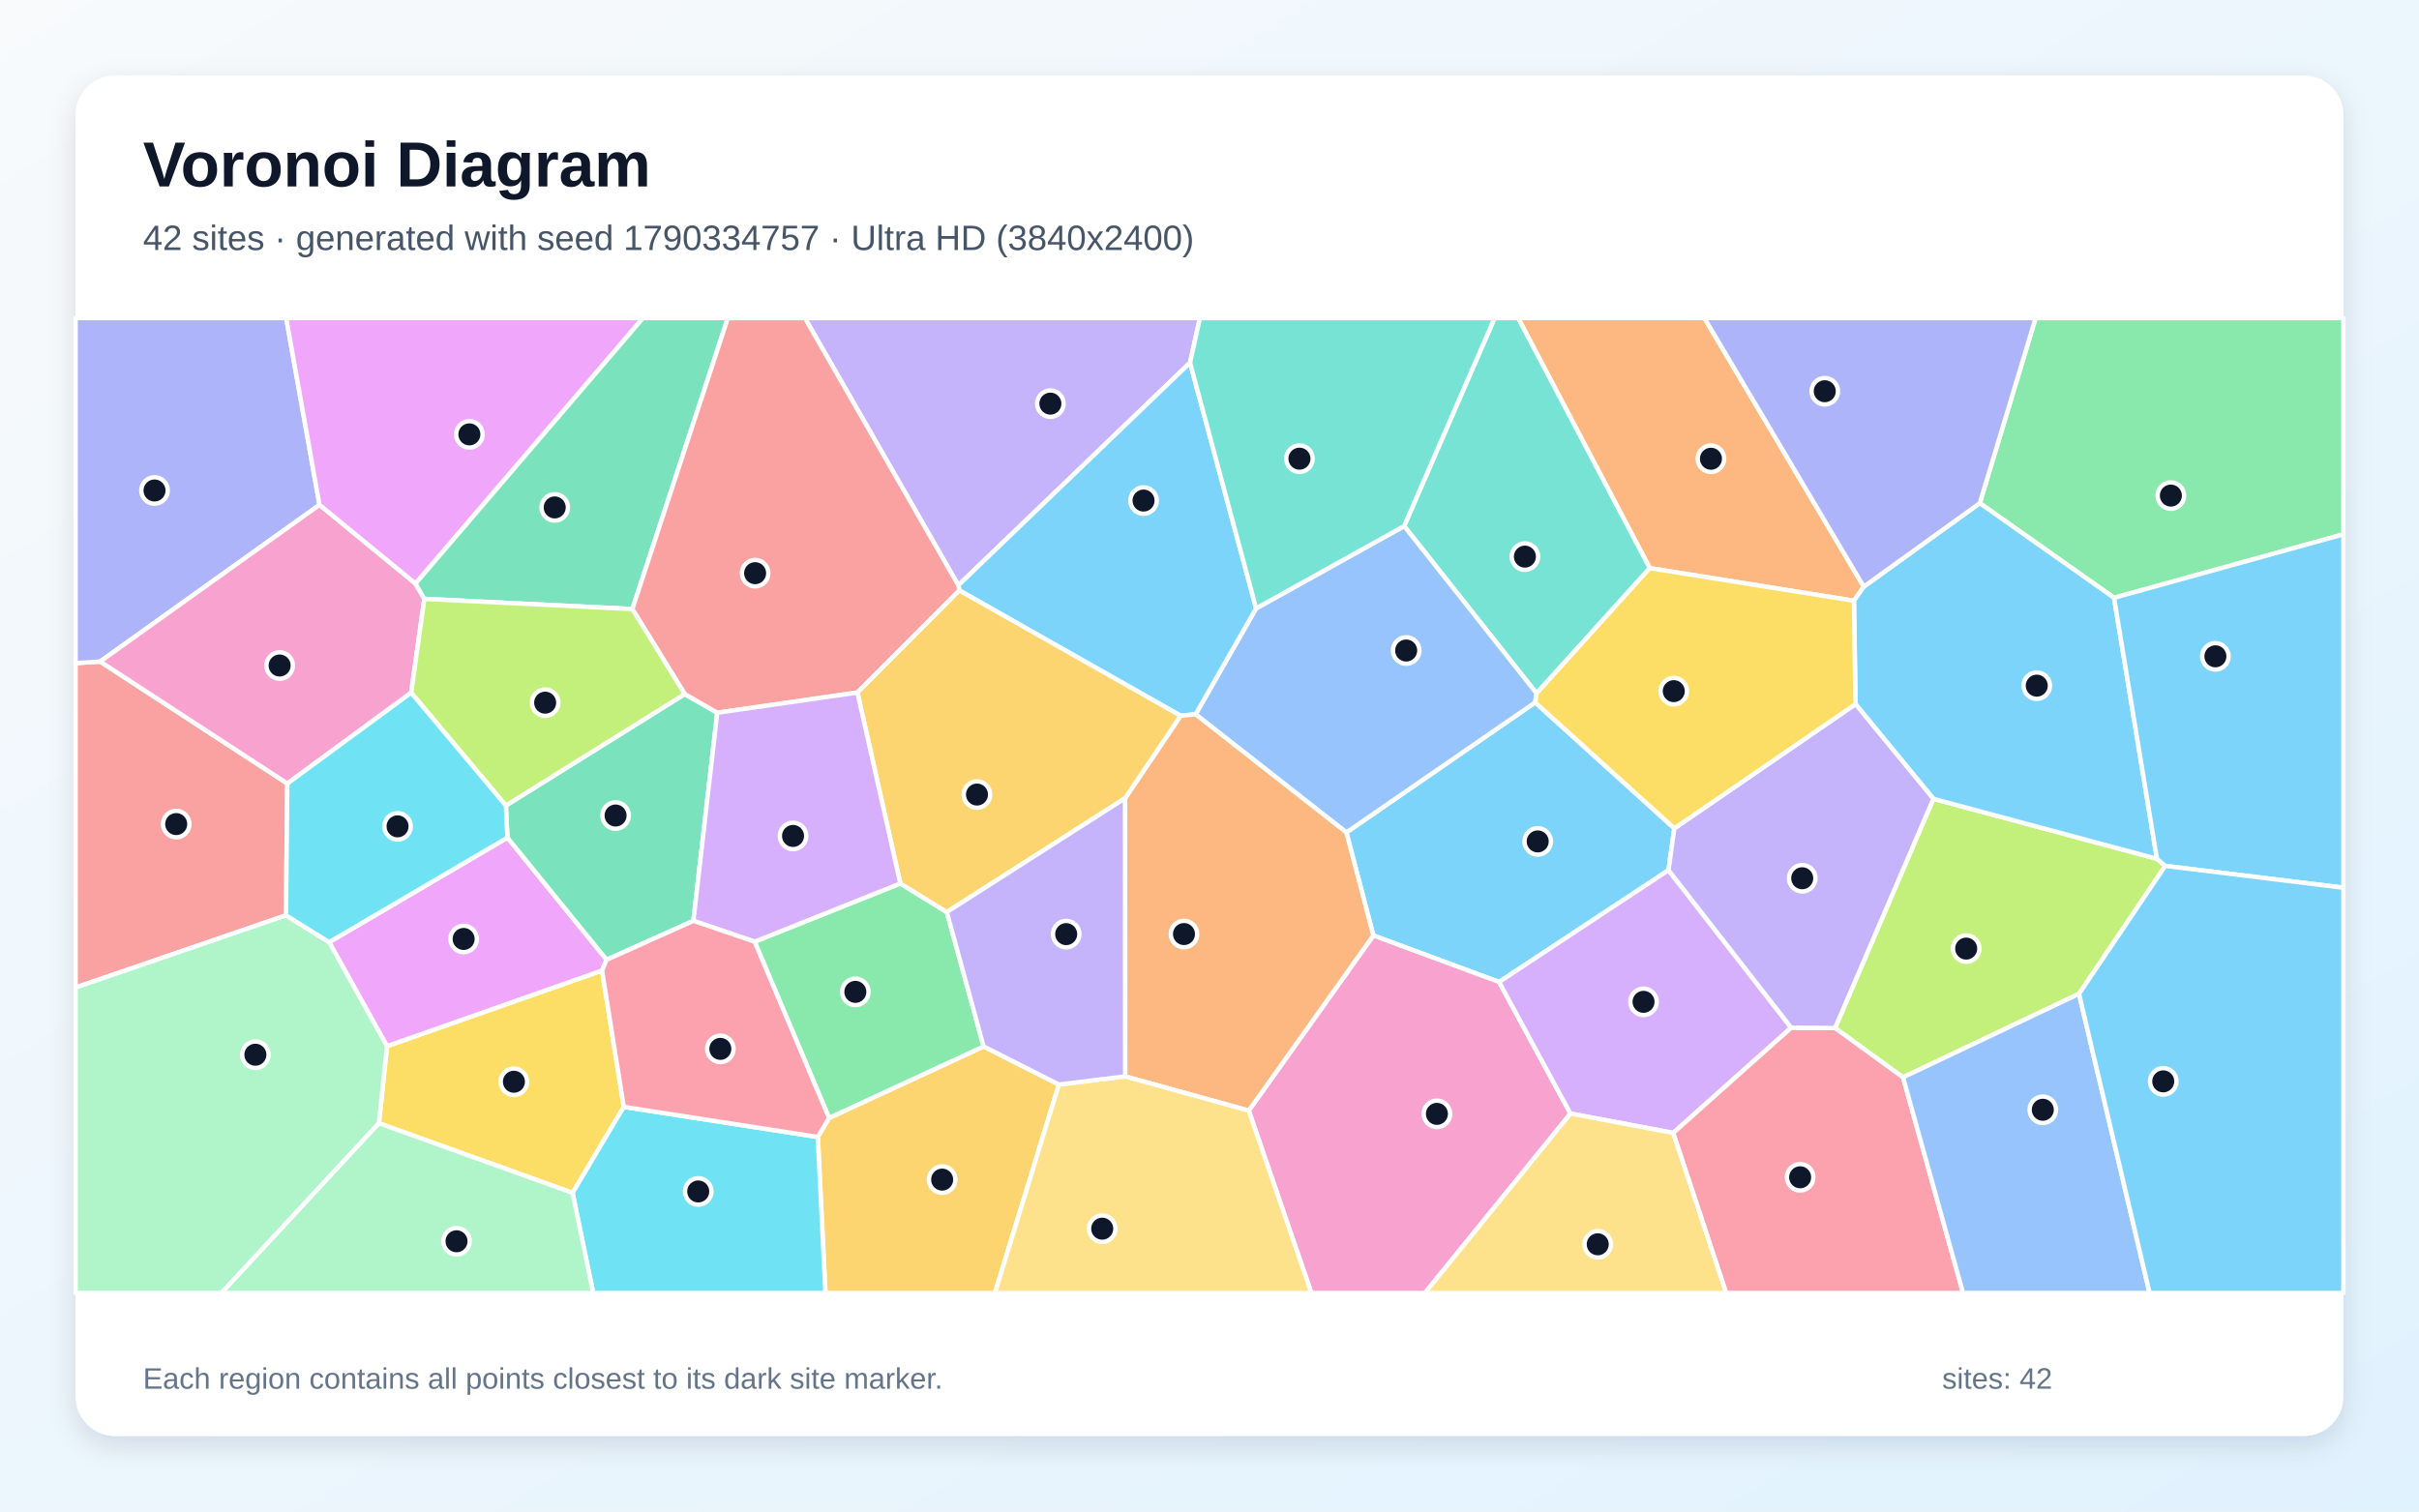
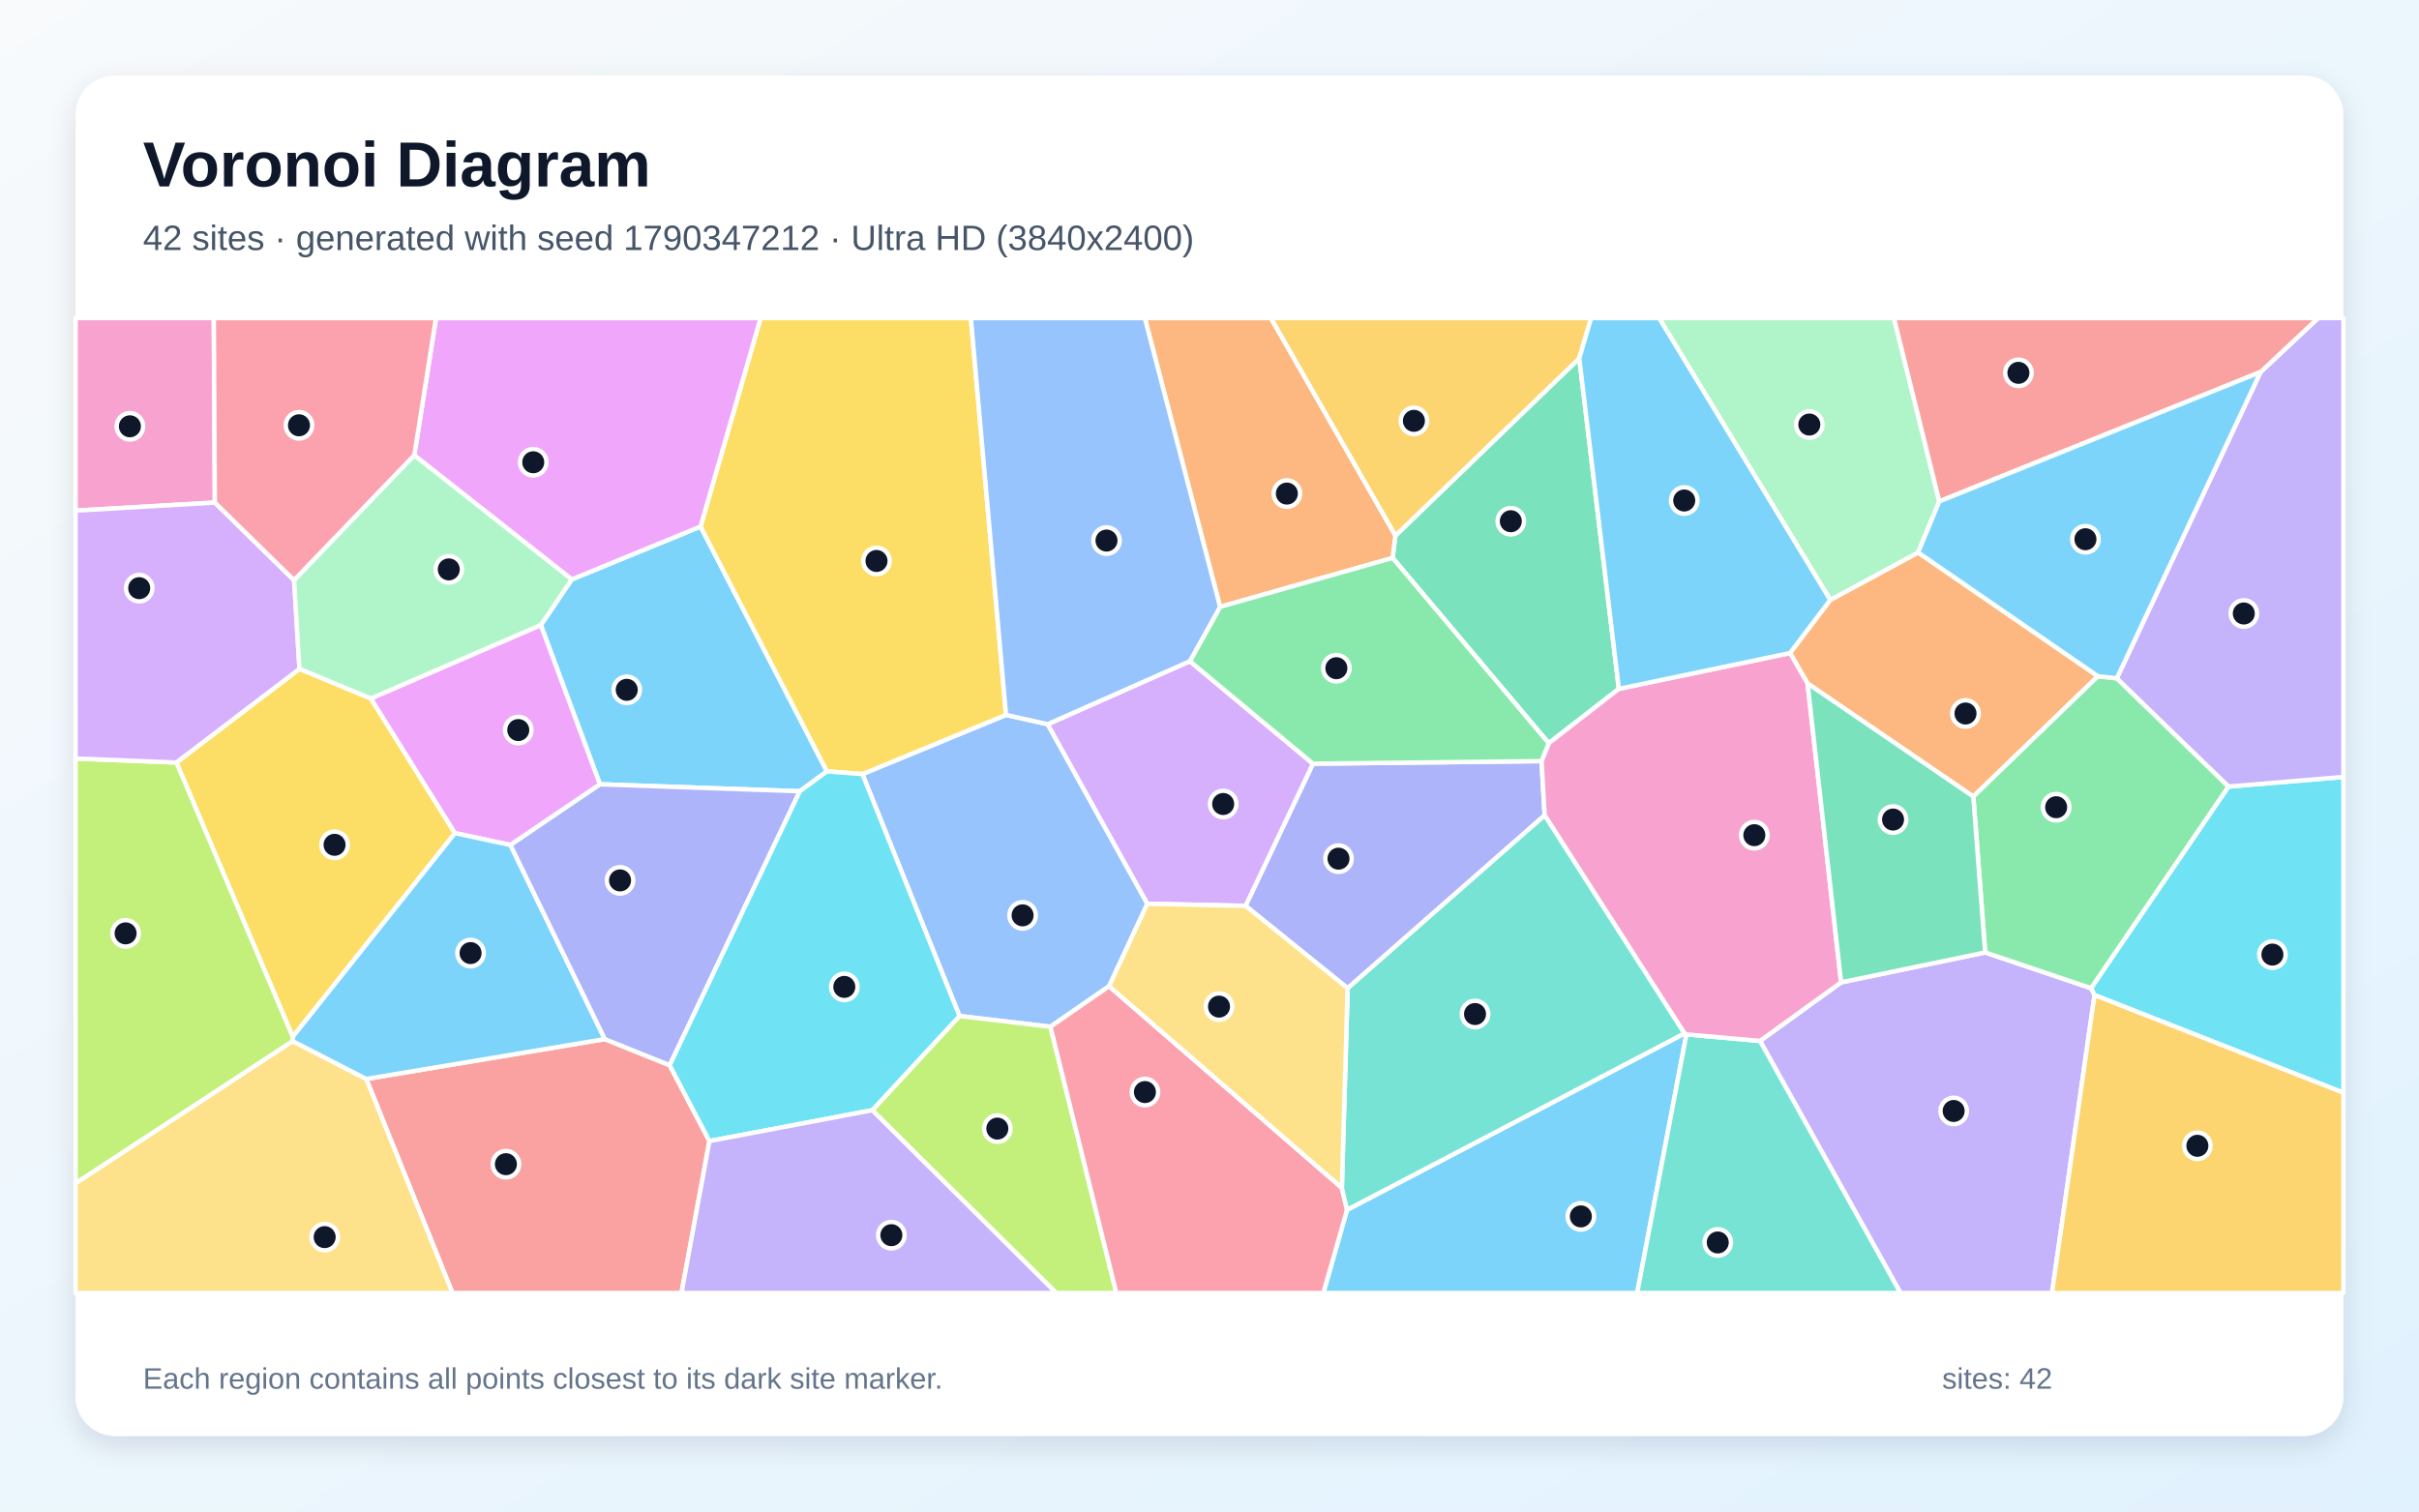
<svg xmlns="http://www.w3.org/2000/svg" width="3840" height="2400" viewBox="0 0 3840 2400" role="img" aria-labelledby="title description">
  <defs>
    <linearGradient id="background" x1="0" y1="0" x2="1" y2="1">
      <stop stop-color="#F8FAFC" />
      <stop offset="1" stop-color="#E0F2FE" />
    </linearGradient>
    <filter id="shadow" x="-5%" y="-5%" width="110%" height="110%">
      <feDropShadow dx="0" dy="15" stdDeviation="22" flood-color="#0F172A" flood-opacity=".12" />
    </filter>
  </defs>
  <rect width="3840" height="2400" fill="url(#background)" />
  <rect x="120" y="120" width="3600" height="2160" rx="63" fill="#FFFFFF" filter="url(#shadow)" />
  <g font-family="Arial, sans-serif">
    <text x="227" y="296" font-size="101" font-weight="700" fill="#0F172A">Voronoi Diagram</text>
-     <text x="227" y="397" font-size="56" fill="#475569">42 sites · generated with seed 1790334757 · Ultra HD (3840x2400)</text>
+     <text x="227" y="397" font-size="56" fill="#475569">42 sites · generated with seed 1790347212 · Ultra HD (3840x2400)</text>
  </g>
  <g stroke="#FFFFFF" stroke-width="7" stroke-linejoin="round">
-     <polygon points="2657.9,1315.3 2648.6,1381.7 2379.7,1559.2 2180.1,1485.4 2137.3,1321.8 2437.0,1115.3" fill="#38BDF8" fill-opacity="0.65" />
-     <polygon points="1889.1,575.9 1521.3,929.3 1277.7,505.0 1904.8,505.0" fill="#A78BFA" fill-opacity="0.65" />
-     <polygon points="1982.3,1763.5 2180.1,1485.4 2379.7,1559.2 2493.0,1768.1 2262.0,2053.0 2081.7,2053.0" fill="#F472B6" fill-opacity="0.65" />
-     <polygon points="2958.6,931.5 2943.0,953.9 2618.9,902.1 2409.9,505.0 2705.6,505.0" fill="#FB923C" fill-opacity="0.65" />
-     <polygon points="601.5,1783.5 614.3,1661.1 955.7,1541.0 990.2,1757.5 908.9,1894.1" fill="#FACC15" fill-opacity="0.65" />
-     <polygon points="3355.9,949.2 3142.8,798.9 3231.4,505.0 3720.0,505.0 3720.0,848.4" fill="#4ADE80" fill-opacity="0.65" />
-     <polygon points="2618.9,902.1 2439.2,1100.9 2229.0,835.3 2372.5,505.0 2409.9,505.0" fill="#2DD4BF" fill-opacity="0.65" />
-     <polygon points="1897.9,1134.2 1994.0,966.0 2229.0,835.3 2439.2,1100.9 2437.0,1115.3 2137.3,1321.8" fill="#60A5FA" fill-opacity="0.65" />
-     <polygon points="522.5,1496.0 805.5,1330.0 963.0,1523.9 955.7,1541.0 614.3,1661.1" fill="#E879F9" fill-opacity="0.65" />
-     <polygon points="803.0,1279.1 1087.0,1102.0 1138.6,1131.7 1100.7,1462.1 963.0,1523.9 805.5,1330.0" fill="#34D399" fill-opacity="0.65" />
-     <polygon points="454.0,1453.4 120.0,1568.0 120.0,1052.9 159.0,1050.4 456.1,1244.1" fill="#F87171" fill-opacity="0.65" />
-     <polygon points="507.2,801.6 159.0,1050.4 120.0,1052.9 120.0,505.0 454.3,505.0" fill="#818CF8" fill-opacity="0.65" />
-     <polygon points="1298.2,1805.3 1316.1,1775.1 1561.4,1661.6 1680.9,1722.0 1579.4,2053.0 1310.3,2053.0" fill="#FBBF24" fill-opacity="0.65" />
-     <polygon points="3437.2,1374.9 3300.3,1578.0 3020.9,1710.6 2913.0,1632.3 3069.1,1268.4 3424.0,1363.6" fill="#A3E635" fill-opacity="0.65" />
-     <polygon points="2843.4,1631.8 2656.0,1798.9 2493.0,1768.1 2379.7,1559.2 2648.6,1381.7" fill="#C084FC" fill-opacity="0.65" />
-     <polygon points="2656.0,1798.9 2843.4,1631.8 2913.0,1632.3 3020.9,1710.6 3116.2,2053.0 2740.1,2053.0" fill="#FB7185" fill-opacity="0.65" />
-     <polygon points="908.9,1894.1 990.2,1757.5 1298.2,1805.3 1310.3,2053.0 941.6,2053.0" fill="#22D3EE" fill-opacity="0.65" />
-     <polygon points="120.0,1568.0 454.0,1453.4 522.5,1496.0 614.3,1661.1 601.5,1783.5 351.6,2053.0 120.0,2053.0" fill="#86EFAC" fill-opacity="0.65" />
-     <polygon points="2493.0,1768.1 2656.0,1798.9 2740.1,2053.0 2262.0,2053.0" fill="#FCD34D" fill-opacity="0.65" />
-     <polygon points="1874.2,1136.5 1522.9,937.5 1521.3,929.3 1889.1,575.9 1994.0,966.0 1897.9,1134.2" fill="#38BDF8" fill-opacity="0.65" />
-     <polygon points="3424.0,1363.6 3069.1,1268.4 2945.5,1118.0 2943.0,953.9 2958.6,931.5 3142.8,798.9 3355.9,949.2" fill="#38BDF8" fill-opacity="0.65" />
-     <polygon points="2945.5,1118.0 3069.1,1268.4 2913.0,1632.3 2843.4,1631.8 2648.6,1381.7 2657.9,1315.3" fill="#A78BFA" fill-opacity="0.65" />
-     <polygon points="659.6,926.6 673.6,950.9 652.7,1099.9 456.1,1244.1 159.0,1050.4 507.2,801.6" fill="#F472B6" fill-opacity="0.65" />
-     <polygon points="1786.1,1709.1 1785.9,1267.5 1874.2,1136.5 1897.9,1134.2 2137.3,1321.8 2180.1,1485.4 1982.3,1763.5" fill="#FB923C" fill-opacity="0.65" />
-     <polygon points="2945.5,1118.0 2657.9,1315.3 2437.0,1115.3 2439.2,1100.9 2618.9,902.1 2943.0,953.9" fill="#FACC15" fill-opacity="0.65" />
-     <polygon points="1197.9,1495.2 1429.2,1402.8 1503.0,1448.2 1561.4,1661.6 1316.1,1775.1" fill="#4ADE80" fill-opacity="0.65" />
-     <polygon points="1994.0,966.0 1889.1,575.9 1904.8,505.0 2372.5,505.0 2229.0,835.3" fill="#2DD4BF" fill-opacity="0.65" />
-     <polygon points="3020.9,1710.6 3300.3,1578.0 3412.3,2053.0 3116.2,2053.0" fill="#60A5FA" fill-opacity="0.65" />
-     <polygon points="659.6,926.6 507.2,801.6 454.3,505.0 1020.7,505.0" fill="#E879F9" fill-opacity="0.65" />
-     <polygon points="1003.8,967.1 673.6,950.9 659.6,926.6 1020.7,505.0 1155.4,505.0" fill="#34D399" fill-opacity="0.65" />
-     <polygon points="1522.9,937.5 1361.1,1099.6 1138.6,1131.7 1087.0,1102.0 1003.8,967.1 1155.4,505.0 1277.7,505.0 1521.3,929.3" fill="#F87171" fill-opacity="0.65" />
-     <polygon points="3142.8,798.9 2958.6,931.5 2705.6,505.0 3231.4,505.0" fill="#818CF8" fill-opacity="0.65" />
-     <polygon points="1785.9,1267.5 1503.0,1448.2 1429.2,1402.8 1361.1,1099.6 1522.9,937.5 1874.2,1136.5" fill="#FBBF24" fill-opacity="0.65" />
-     <polygon points="1003.8,967.1 1087.0,1102.0 803.0,1279.1 652.7,1099.9 673.6,950.9" fill="#A3E635" fill-opacity="0.65" />
-     <polygon points="1429.2,1402.8 1197.9,1495.2 1100.7,1462.1 1138.6,1131.7 1361.1,1099.6" fill="#C084FC" fill-opacity="0.65" />
-     <polygon points="990.2,1757.5 955.7,1541.0 963.0,1523.9 1100.7,1462.1 1197.9,1495.2 1316.1,1775.1 1298.2,1805.3" fill="#FB7185" fill-opacity="0.65" />
-     <polygon points="652.7,1099.9 803.0,1279.1 805.5,1330.0 522.5,1496.0 454.0,1453.4 456.1,1244.1" fill="#22D3EE" fill-opacity="0.65" />
-     <polygon points="601.5,1783.5 908.9,1894.1 941.6,2053.0 351.6,2053.0" fill="#86EFAC" fill-opacity="0.65" />
-     <polygon points="1680.9,1722.0 1786.1,1709.1 1982.3,1763.5 2081.7,2053.0 1579.4,2053.0" fill="#FCD34D" fill-opacity="0.65" />
-     <polygon points="3437.2,1374.9 3424.0,1363.6 3355.9,949.2 3720.0,848.4 3720.0,1409.5" fill="#38BDF8" fill-opacity="0.65" />
-     <polygon points="3300.3,1578.0 3437.2,1374.9 3720.0,1409.5 3720.0,2053.0 3412.3,2053.0" fill="#38BDF8" fill-opacity="0.65" />
-     <polygon points="1785.9,1267.5 1786.1,1709.1 1680.9,1722.0 1561.4,1661.6 1503.0,1448.2" fill="#A78BFA" fill-opacity="0.65" />
+     <polygon points="2138.3,1921.0 2673.9,1640.9 2677.1,1642.4 2598.9,2053.0 2100.7,2053.0" fill="#38BDF8" fill-opacity="0.65" />
+     <polygon points="2793.9,1652.8 2922.6,1559.8 3151.3,1512.3 3319.6,1569.1 3324.9,1580.0 3257.4,2053.0 3016.9,2053.0" fill="#A78BFA" fill-opacity="0.65" />
+     <polygon points="341.1,798.0 120.0,810.8 120.0,505.0 339.4,505.0" fill="#F472B6" fill-opacity="0.65" />
+     <polygon points="3330.3,1073.7 3132.5,1264.8 2869.4,1085.2 2841.5,1036.9 2905.4,952.6 3044.8,877.2" fill="#FB923C" fill-opacity="0.65" />
+     <polygon points="464.7,1646.3 280.0,1210.7 475.4,1062.0 588.7,1109.0 722.2,1322.8" fill="#FACC15" fill-opacity="0.65" />
+     <polygon points="3360.3,1077.0 3537.8,1248.9 3319.6,1569.1 3151.3,1512.3 3132.5,1264.8 3330.3,1073.7" fill="#4ADE80" fill-opacity="0.65" />
+     <polygon points="2677.1,1642.4 2793.9,1652.8 3016.9,2053.0 2598.9,2053.0" fill="#2DD4BF" fill-opacity="0.65" />
+     <polygon points="1760.6,1565.9 1667.5,1630.3 1523.1,1613.2 1369.0,1229.1 1597.0,1135.1 1663.1,1149.9 1821.4,1435.0" fill="#60A5FA" fill-opacity="0.65" />
+     <polygon points="858.7,992.3 952.6,1245.3 810.3,1341.7 722.2,1322.8 588.7,1109.0" fill="#E879F9" fill-opacity="0.65" />
+     <polygon points="2569.8,1093.8 2458.5,1180.1 2210.7,885.9 2215.0,850.6 2507.0,568.9" fill="#34D399" fill-opacity="0.65" />
+     <polygon points="581.4,1713.2 960.1,1649.9 1063.1,1691.4 1126.2,1811.8 1081.8,2053.0 718.3,2053.0" fill="#F87171" fill-opacity="0.65" />
+     <polygon points="2139.3,1569.2 1977.2,1438.3 2084.2,1212.6 2447.1,1208.5 2452.0,1294.6" fill="#818CF8" fill-opacity="0.65" />
+     <polygon points="2507.0,568.9 2215.0,850.6 2017.2,505.0 2525.8,505.0" fill="#FBBF24" fill-opacity="0.65" />
+     <polygon points="1384.6,1762.8 1523.1,1613.2 1667.5,1630.3 1772.1,2053.0 1676.6,2053.0" fill="#A3E635" fill-opacity="0.65" />
+     <polygon points="1888.8,1049.9 2084.2,1212.6 1977.2,1438.3 1821.4,1435.0 1663.1,1149.9" fill="#C084FC" fill-opacity="0.65" />
+     <polygon points="1667.5,1630.3 1760.6,1565.9 2130.1,1886.1 2138.3,1921.0 2100.7,2053.0 1772.1,2053.0" fill="#FB7185" fill-opacity="0.65" />
+     <polygon points="3324.9,1580.0 3319.6,1569.1 3537.8,1248.9 3720.0,1233.6 3720.0,1735.1" fill="#22D3EE" fill-opacity="0.65" />
+     <polygon points="3078.5,796.1 3044.8,877.2 2905.4,952.6 2633.7,505.0 3006.5,505.0" fill="#86EFAC" fill-opacity="0.65" />
+     <polygon points="120.0,1878.7 464.4,1653.1 581.4,1713.2 718.3,2053.0 120.0,2053.0" fill="#FCD34D" fill-opacity="0.65" />
+     <polygon points="960.1,1649.9 581.4,1713.2 464.4,1653.1 464.7,1646.3 722.2,1322.8 810.3,1341.7" fill="#38BDF8" fill-opacity="0.65" />
+     <polygon points="907.6,920.0 1112.1,836.0 1312.7,1224.8 1269.6,1256.4 952.6,1245.3 858.7,992.3" fill="#38BDF8" fill-opacity="0.65" />
+     <polygon points="3537.8,1248.9 3360.3,1077.0 3588.5,590.7 3679.9,505.0 3720.0,505.0 3720.0,1233.6" fill="#A78BFA" fill-opacity="0.65" />
+     <polygon points="2452.0,1294.6 2447.1,1208.5 2458.5,1180.1 2569.8,1093.8 2841.5,1036.9 2869.4,1085.2 2922.6,1559.8 2793.9,1652.8 2677.1,1642.4 2673.9,1640.9" fill="#F472B6" fill-opacity="0.65" />
+     <polygon points="2215.0,850.6 2210.7,885.9 1936.8,963.5 1817.3,505.0 2017.2,505.0" fill="#FB923C" fill-opacity="0.65" />
+     <polygon points="1597.0,1135.1 1369.0,1229.1 1312.7,1224.8 1112.1,836.0 1207.4,505.0 1541.2,505.0" fill="#FACC15" fill-opacity="0.65" />
+     <polygon points="2447.1,1208.5 2084.2,1212.6 1888.8,1049.9 1936.8,963.5 2210.7,885.9 2458.5,1180.1" fill="#4ADE80" fill-opacity="0.65" />
+     <polygon points="2130.1,1886.1 2139.3,1569.2 2452.0,1294.6 2673.9,1640.9 2138.3,1921.0" fill="#2DD4BF" fill-opacity="0.65" />
+     <polygon points="1936.8,963.5 1888.8,1049.9 1663.1,1149.9 1597.0,1135.1 1541.2,505.0 1817.3,505.0" fill="#60A5FA" fill-opacity="0.65" />
+     <polygon points="1112.1,836.0 907.6,920.0 657.7,723.0 692.1,505.0 1207.4,505.0" fill="#E879F9" fill-opacity="0.65" />
+     <polygon points="2869.4,1085.2 3132.5,1264.8 3151.3,1512.3 2922.6,1559.8" fill="#34D399" fill-opacity="0.65" />
+     <polygon points="3588.5,590.7 3078.5,796.1 3006.5,505.0 3679.9,505.0" fill="#F87171" fill-opacity="0.65" />
+     <polygon points="1063.1,1691.4 960.1,1649.9 810.3,1341.7 952.6,1245.3 1269.6,1256.4" fill="#818CF8" fill-opacity="0.65" />
+     <polygon points="3324.9,1580.0 3720.0,1735.1 3720.0,2053.0 3257.4,2053.0" fill="#FBBF24" fill-opacity="0.65" />
+     <polygon points="464.4,1653.1 120.0,1878.7 120.0,1204.4 280.0,1210.7 464.7,1646.3" fill="#A3E635" fill-opacity="0.65" />
+     <polygon points="466.9,921.4 475.4,1062.0 280.0,1210.7 120.0,1204.4 120.0,810.8 341.1,798.0" fill="#C084FC" fill-opacity="0.65" />
+     <polygon points="657.7,723.0 466.9,921.4 341.1,798.0 339.4,505.0 692.1,505.0" fill="#FB7185" fill-opacity="0.65" />
+     <polygon points="1384.6,1762.8 1126.2,1811.8 1063.1,1691.4 1269.6,1256.4 1312.7,1224.8 1369.0,1229.1 1523.1,1613.2" fill="#22D3EE" fill-opacity="0.65" />
+     <polygon points="657.7,723.0 907.6,920.0 858.7,992.3 588.7,1109.0 475.4,1062.0 466.9,921.4" fill="#86EFAC" fill-opacity="0.65" />
+     <polygon points="2130.1,1886.1 1760.6,1565.9 1821.4,1435.0 1977.2,1438.3 2139.3,1569.2" fill="#FCD34D" fill-opacity="0.65" />
+     <polygon points="2905.4,952.6 2841.5,1036.9 2569.8,1093.8 2507.0,568.9 2525.8,505.0 2633.7,505.0" fill="#38BDF8" fill-opacity="0.65" />
+     <polygon points="3588.5,590.7 3360.3,1077.0 3330.3,1073.7 3044.8,877.2 3078.5,796.1" fill="#38BDF8" fill-opacity="0.65" />
+     <polygon points="1126.2,1811.8 1384.6,1762.8 1676.6,2053.0 1081.8,2053.0" fill="#A78BFA" fill-opacity="0.65" />
  </g>
  <g>
-     <circle cx="2441.0" cy="1336.0" r="21" fill="#0F172A" stroke="#FFFFFF" stroke-width="7" />
-     <circle cx="1667.4" cy="640.9" r="21" fill="#0F172A" stroke="#FFFFFF" stroke-width="7" />
-     <circle cx="2281.0" cy="1768.6" r="21" fill="#0F172A" stroke="#FFFFFF" stroke-width="7" />
-     <circle cx="2716.0" cy="728.4" r="21" fill="#0F172A" stroke="#FFFFFF" stroke-width="7" />
-     <circle cx="815.8" cy="1717.6" r="21" fill="#0F172A" stroke="#FFFFFF" stroke-width="7" />
-     <circle cx="3446.1" cy="786.9" r="21" fill="#0F172A" stroke="#FFFFFF" stroke-width="7" />
-     <circle cx="2420.7" cy="883.8" r="21" fill="#0F172A" stroke="#FFFFFF" stroke-width="7" />
-     <circle cx="2232.2" cy="1032.9" r="21" fill="#0F172A" stroke="#FFFFFF" stroke-width="7" />
-     <circle cx="736.0" cy="1490.9" r="21" fill="#0F172A" stroke="#FFFFFF" stroke-width="7" />
-     <circle cx="977.2" cy="1294.9" r="21" fill="#0F172A" stroke="#FFFFFF" stroke-width="7" />
-     <circle cx="279.7" cy="1308.5" r="21" fill="#0F172A" stroke="#FFFFFF" stroke-width="7" />
-     <circle cx="245.3" cy="778.8" r="21" fill="#0F172A" stroke="#FFFFFF" stroke-width="7" />
-     <circle cx="1495.6" cy="1873.0" r="21" fill="#0F172A" stroke="#FFFFFF" stroke-width="7" />
-     <circle cx="3121.2" cy="1506.2" r="21" fill="#0F172A" stroke="#FFFFFF" stroke-width="7" />
-     <circle cx="2609.0" cy="1590.7" r="21" fill="#0F172A" stroke="#FFFFFF" stroke-width="7" />
-     <circle cx="2857.6" cy="1869.3" r="21" fill="#0F172A" stroke="#FFFFFF" stroke-width="7" />
-     <circle cx="1108.4" cy="1891.8" r="21" fill="#0F172A" stroke="#FFFFFF" stroke-width="7" />
-     <circle cx="405.4" cy="1674.7" r="21" fill="#0F172A" stroke="#FFFFFF" stroke-width="7" />
-     <circle cx="2536.3" cy="1975.7" r="21" fill="#0F172A" stroke="#FFFFFF" stroke-width="7" />
-     <circle cx="1815.3" cy="794.8" r="21" fill="#0F172A" stroke="#FFFFFF" stroke-width="7" />
-     <circle cx="3233.2" cy="1088.7" r="21" fill="#0F172A" stroke="#FFFFFF" stroke-width="7" />
-     <circle cx="2860.9" cy="1394.5" r="21" fill="#0F172A" stroke="#FFFFFF" stroke-width="7" />
-     <circle cx="443.9" cy="1056.7" r="21" fill="#0F172A" stroke="#FFFFFF" stroke-width="7" />
-     <circle cx="1879.5" cy="1483.1" r="21" fill="#0F172A" stroke="#FFFFFF" stroke-width="7" />
-     <circle cx="2657.0" cy="1097.4" r="21" fill="#0F172A" stroke="#FFFFFF" stroke-width="7" />
-     <circle cx="1357.8" cy="1574.9" r="21" fill="#0F172A" stroke="#FFFFFF" stroke-width="7" />
-     <circle cx="2062.8" cy="728.3" r="21" fill="#0F172A" stroke="#FFFFFF" stroke-width="7" />
-     <circle cx="3242.8" cy="1762.1" r="21" fill="#0F172A" stroke="#FFFFFF" stroke-width="7" />
-     <circle cx="745.1" cy="689.7" r="21" fill="#0F172A" stroke="#FFFFFF" stroke-width="7" />
-     <circle cx="880.6" cy="805.7" r="21" fill="#0F172A" stroke="#FFFFFF" stroke-width="7" />
-     <circle cx="1198.7" cy="910.1" r="21" fill="#0F172A" stroke="#FFFFFF" stroke-width="7" />
-     <circle cx="2896.7" cy="621.2" r="21" fill="#0F172A" stroke="#FFFFFF" stroke-width="7" />
-     <circle cx="1550.9" cy="1261.6" r="21" fill="#0F172A" stroke="#FFFFFF" stroke-width="7" />
-     <circle cx="865.4" cy="1115.7" r="21" fill="#0F172A" stroke="#FFFFFF" stroke-width="7" />
-     <circle cx="1258.9" cy="1327.3" r="21" fill="#0F172A" stroke="#FFFFFF" stroke-width="7" />
-     <circle cx="1143.5" cy="1665.4" r="21" fill="#0F172A" stroke="#FFFFFF" stroke-width="7" />
-     <circle cx="631.1" cy="1312.1" r="21" fill="#0F172A" stroke="#FFFFFF" stroke-width="7" />
-     <circle cx="724.7" cy="1970.9" r="21" fill="#0F172A" stroke="#FFFFFF" stroke-width="7" />
-     <circle cx="1749.7" cy="1950.9" r="21" fill="#0F172A" stroke="#FFFFFF" stroke-width="7" />
-     <circle cx="3516.8" cy="1042.1" r="21" fill="#0F172A" stroke="#FFFFFF" stroke-width="7" />
-     <circle cx="3434.0" cy="1717.0" r="21" fill="#0F172A" stroke="#FFFFFF" stroke-width="7" />
-     <circle cx="1692.5" cy="1483.2" r="21" fill="#0F172A" stroke="#FFFFFF" stroke-width="7" />
+     <circle cx="2509.5" cy="1931.4" r="21" fill="#0F172A" stroke="#FFFFFF" stroke-width="7" />
+     <circle cx="3101.3" cy="1764.0" r="21" fill="#0F172A" stroke="#FFFFFF" stroke-width="7" />
+     <circle cx="206.2" cy="676.9" r="21" fill="#0F172A" stroke="#FFFFFF" stroke-width="7" />
+     <circle cx="3120.1" cy="1132.9" r="21" fill="#0F172A" stroke="#FFFFFF" stroke-width="7" />
+     <circle cx="531.1" cy="1341.4" r="21" fill="#0F172A" stroke="#FFFFFF" stroke-width="7" />
+     <circle cx="3264.0" cy="1281.7" r="21" fill="#0F172A" stroke="#FFFFFF" stroke-width="7" />
+     <circle cx="2726.8" cy="1972.8" r="21" fill="#0F172A" stroke="#FFFFFF" stroke-width="7" />
+     <circle cx="1623.3" cy="1453.4" r="21" fill="#0F172A" stroke="#FFFFFF" stroke-width="7" />
+     <circle cx="822.7" cy="1159.2" r="21" fill="#0F172A" stroke="#FFFFFF" stroke-width="7" />
+     <circle cx="2398.3" cy="827.6" r="21" fill="#0F172A" stroke="#FFFFFF" stroke-width="7" />
+     <circle cx="803.1" cy="1848.5" r="21" fill="#0F172A" stroke="#FFFFFF" stroke-width="7" />
+     <circle cx="2124.8" cy="1363.4" r="21" fill="#0F172A" stroke="#FFFFFF" stroke-width="7" />
+     <circle cx="2244.5" cy="668.2" r="21" fill="#0F172A" stroke="#FFFFFF" stroke-width="7" />
+     <circle cx="1583.2" cy="1792.0" r="21" fill="#0F172A" stroke="#FFFFFF" stroke-width="7" />
+     <circle cx="1941.7" cy="1276.6" r="21" fill="#0F172A" stroke="#FFFFFF" stroke-width="7" />
+     <circle cx="1817.5" cy="1734.0" r="21" fill="#0F172A" stroke="#FFFFFF" stroke-width="7" />
+     <circle cx="3607.3" cy="1515.7" r="21" fill="#0F172A" stroke="#FFFFFF" stroke-width="7" />
+     <circle cx="2872.2" cy="674.1" r="21" fill="#0F172A" stroke="#FFFFFF" stroke-width="7" />
+     <circle cx="515.4" cy="1964.3" r="21" fill="#0F172A" stroke="#FFFFFF" stroke-width="7" />
+     <circle cx="747.0" cy="1513.3" r="21" fill="#0F172A" stroke="#FFFFFF" stroke-width="7" />
+     <circle cx="994.9" cy="1095.3" r="21" fill="#0F172A" stroke="#FFFFFF" stroke-width="7" />
+     <circle cx="3561.9" cy="974.1" r="21" fill="#0F172A" stroke="#FFFFFF" stroke-width="7" />
+     <circle cx="2784.9" cy="1326.1" r="21" fill="#0F172A" stroke="#FFFFFF" stroke-width="7" />
+     <circle cx="2042.8" cy="783.7" r="21" fill="#0F172A" stroke="#FFFFFF" stroke-width="7" />
+     <circle cx="1391.4" cy="890.7" r="21" fill="#0F172A" stroke="#FFFFFF" stroke-width="7" />
+     <circle cx="2121.4" cy="1061.0" r="21" fill="#0F172A" stroke="#FFFFFF" stroke-width="7" />
+     <circle cx="2341.5" cy="1610.1" r="21" fill="#0F172A" stroke="#FFFFFF" stroke-width="7" />
+     <circle cx="1756.5" cy="858.3" r="21" fill="#0F172A" stroke="#FFFFFF" stroke-width="7" />
+     <circle cx="846.5" cy="734.0" r="21" fill="#0F172A" stroke="#FFFFFF" stroke-width="7" />
+     <circle cx="3005.1" cy="1301.3" r="21" fill="#0F172A" stroke="#FFFFFF" stroke-width="7" />
+     <circle cx="3204.1" cy="592.0" r="21" fill="#0F172A" stroke="#FFFFFF" stroke-width="7" />
+     <circle cx="984.3" cy="1397.9" r="21" fill="#0F172A" stroke="#FFFFFF" stroke-width="7" />
+     <circle cx="3488.2" cy="1819.3" r="21" fill="#0F172A" stroke="#FFFFFF" stroke-width="7" />
+     <circle cx="199.4" cy="1482.0" r="21" fill="#0F172A" stroke="#FFFFFF" stroke-width="7" />
+     <circle cx="221.0" cy="933.9" r="21" fill="#0F172A" stroke="#FFFFFF" stroke-width="7" />
+     <circle cx="474.6" cy="675.3" r="21" fill="#0F172A" stroke="#FFFFFF" stroke-width="7" />
+     <circle cx="1340.3" cy="1567.0" r="21" fill="#0F172A" stroke="#FFFFFF" stroke-width="7" />
+     <circle cx="712.4" cy="904.1" r="21" fill="#0F172A" stroke="#FFFFFF" stroke-width="7" />
+     <circle cx="1935.1" cy="1598.3" r="21" fill="#0F172A" stroke="#FFFFFF" stroke-width="7" />
+     <circle cx="2673.6" cy="794.7" r="21" fill="#0F172A" stroke="#FFFFFF" stroke-width="7" />
+     <circle cx="3310.5" cy="856.2" r="21" fill="#0F172A" stroke="#FFFFFF" stroke-width="7" />
+     <circle cx="1415.0" cy="1961.2" r="21" fill="#0F172A" stroke="#FFFFFF" stroke-width="7" />
  </g>
  <g font-family="Arial, sans-serif" font-size="47" fill="#64748B">
    <text x="227" y="2205">Each region contains all points closest to its dark site marker.</text>
    <text x="3083" y="2205">sites: 42</text>
  </g>
</svg>
